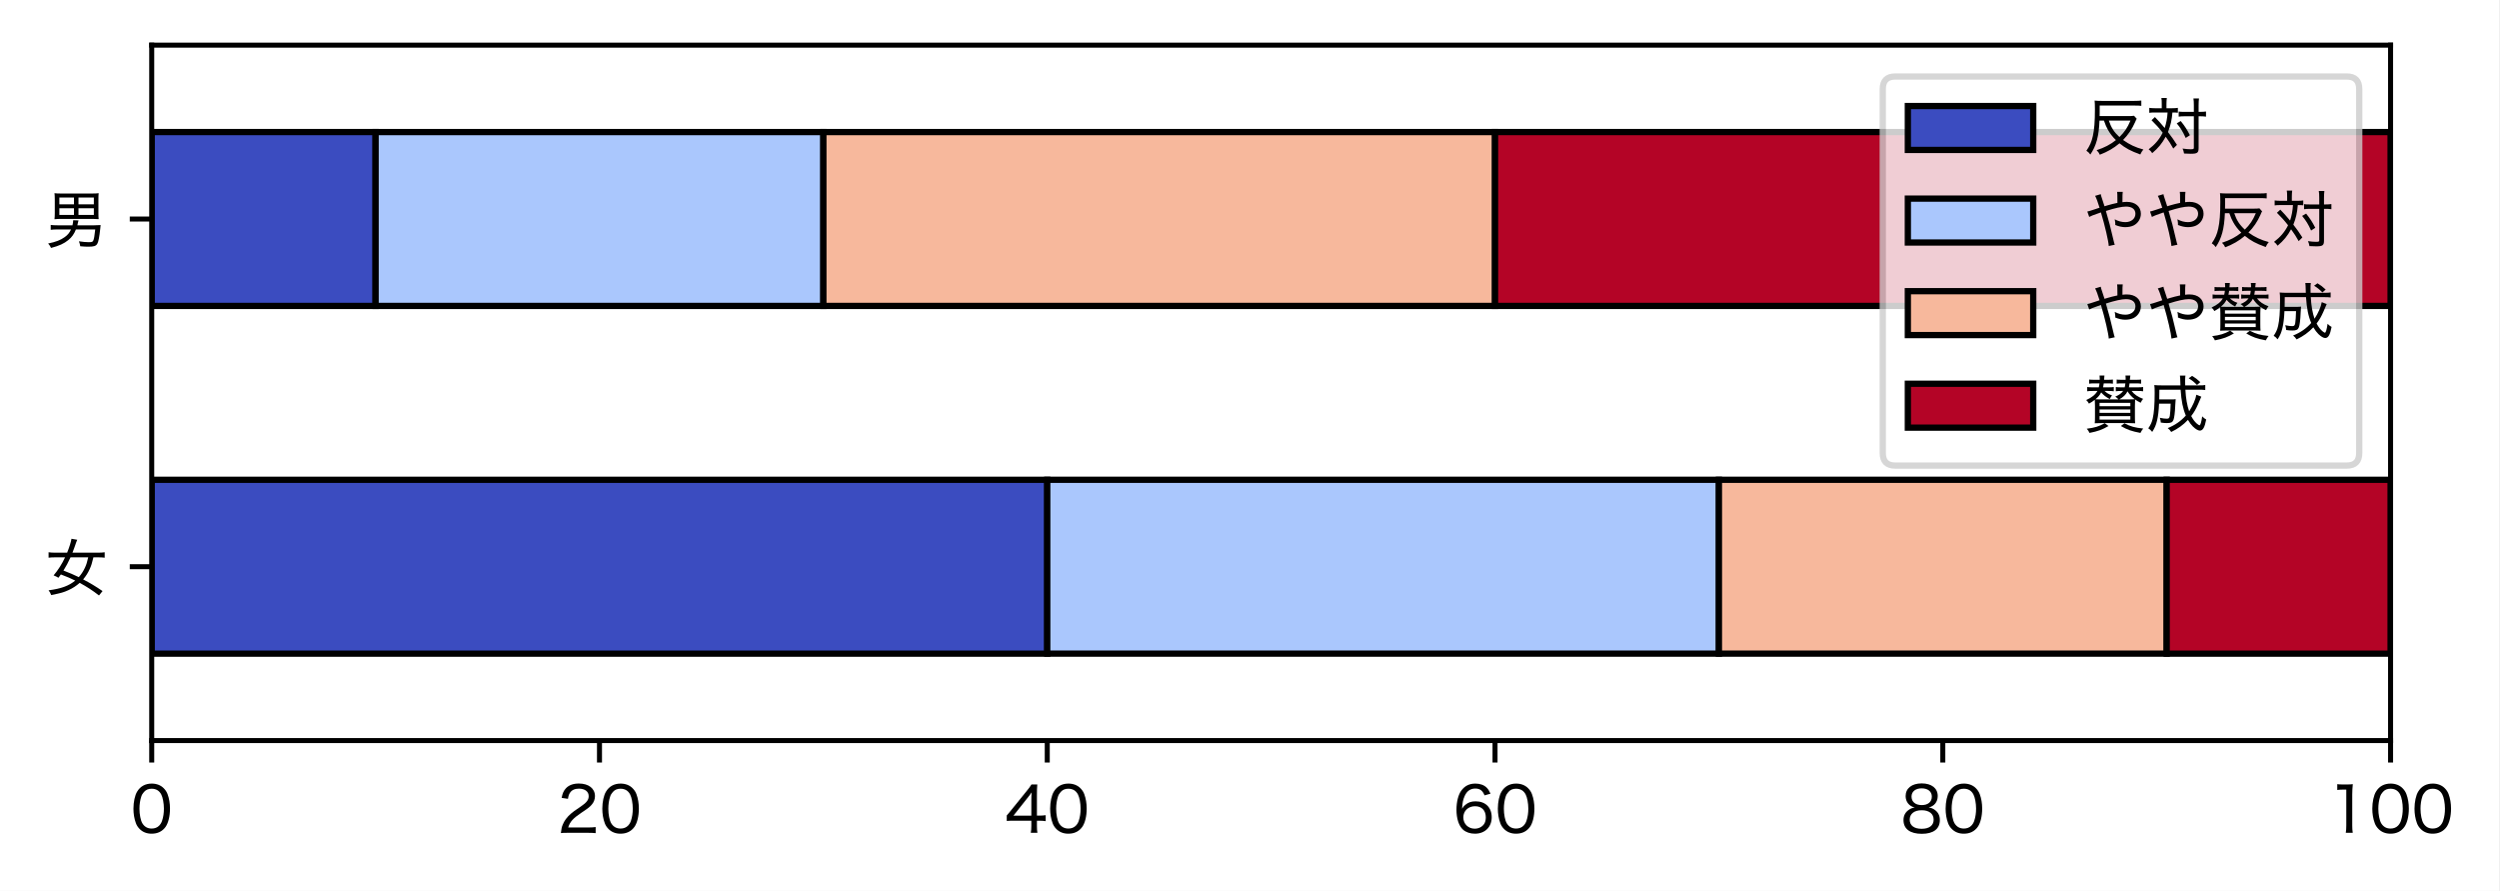
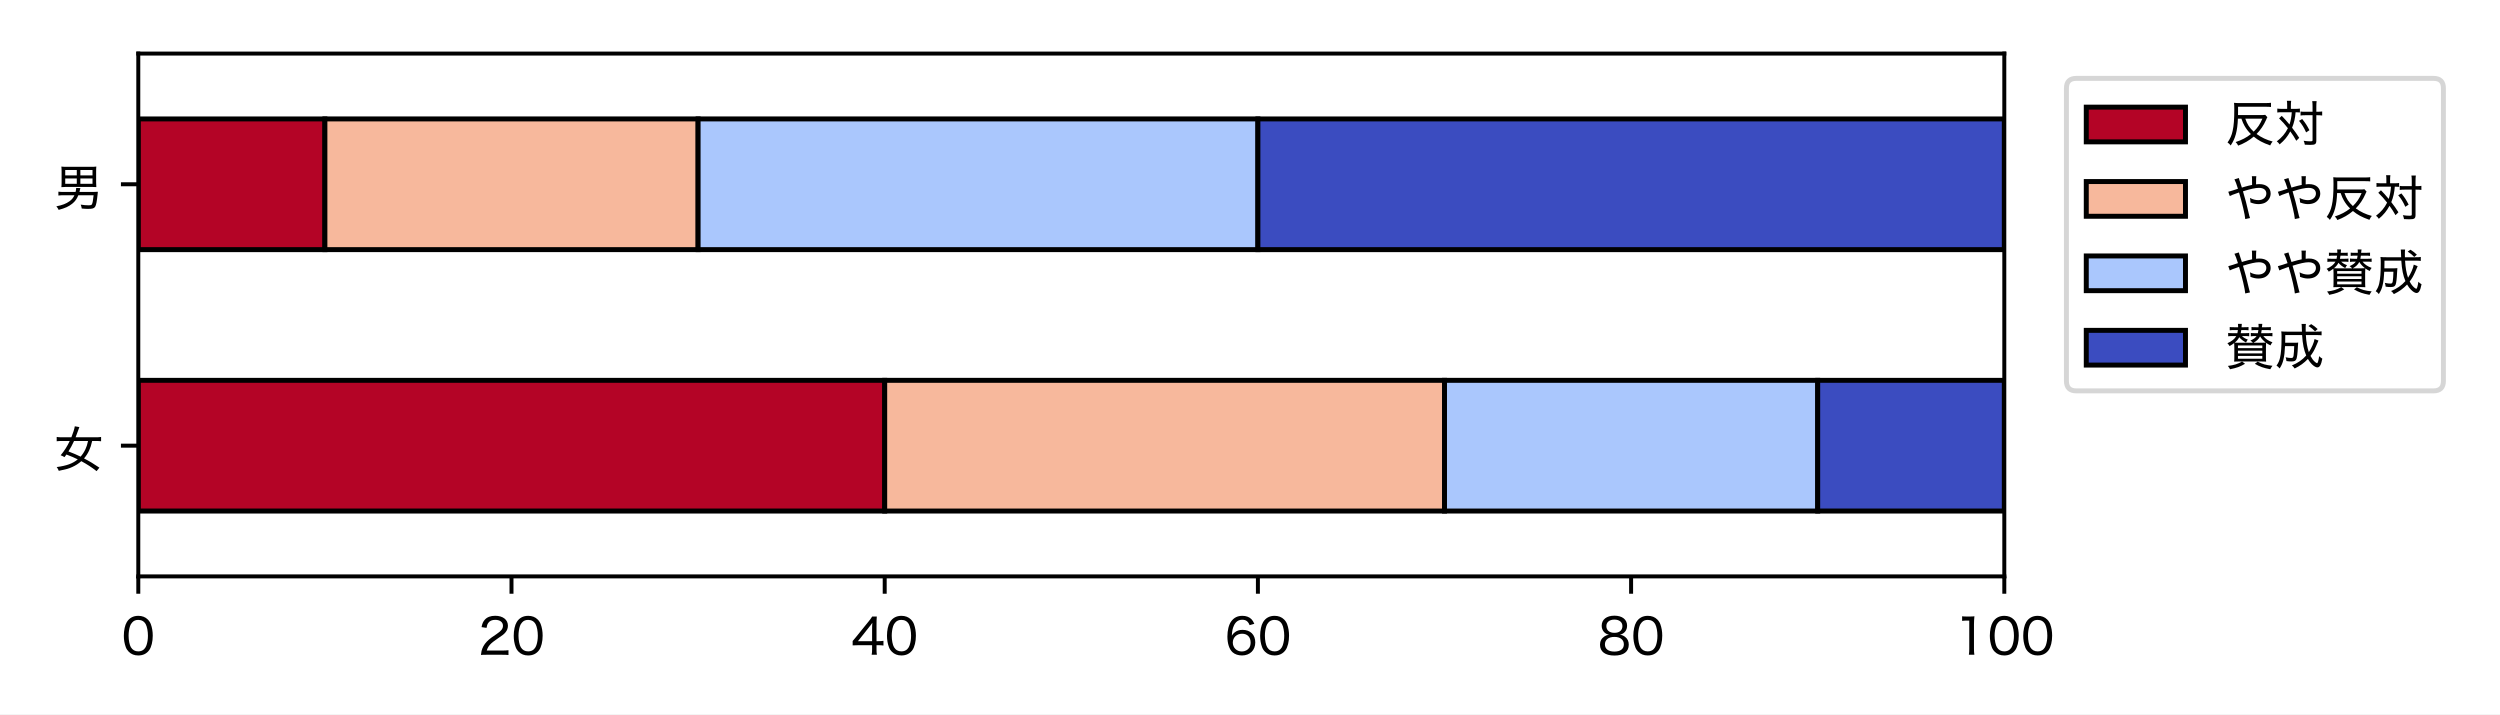
- <svg xmlns="http://www.w3.org/2000/svg" xmlns:xlink="http://www.w3.org/1999/xlink" width="398.615pt" height="142.039pt" viewBox="0 0 398.615 142.039" version="1.1">
+ <svg xmlns="http://www.w3.org/2000/svg" xmlns:xlink="http://www.w3.org/1999/xlink" width="504pt" height="144pt" viewBox="0 0 504 144" version="1.1">
  <defs>
    <style type="text/css">*{stroke-linejoin: round; stroke-linecap: butt}</style>
  </defs>
  <g id="figure_1">
    <g id="patch_1">
-       <path d="M 0 142.039  L 398.615 142.039  L 398.615 0  L 0 0  z " style="fill: #ffffff" />
+       <path d="M 0 144  L 504 144  L 504 0  L 0 0  z " style="fill: #ffffff" />
    </g>
    <g id="axes_1">
      <g id="patch_2">
-         <path d="M 24.2 118.08  L 381.32 118.08  L 381.32 7.2  L 24.2 7.2  z " style="fill: #ffffff" />
+         <path d="M 27.88 116.2  L 404.068 116.2  L 404.068 10.8  L 27.88 10.8  z " style="fill: #ffffff" />
      </g>
      <g id="patch_3">
-         <path d="M 24.2 104.22  L 167.048 104.22  L 167.048 76.5  L 24.2 76.5  z " clip-path="url(#pc9b917e802)" style="fill: #3b4cc0; stroke: #000000; stroke-linejoin: miter" />
+         <path d="M 27.88 103.025  L 178.355 103.025  L 178.355 76.675  L 27.88 76.675  z " clip-path="url(#p38b83277fd)" style="fill: #b40426; stroke: #000000; stroke-linejoin: miter" />
      </g>
      <g id="patch_4">
-         <path d="M 24.2 48.78  L 59.912 48.78  L 59.912 21.06  L 24.2 21.06  z " clip-path="url(#pc9b917e802)" style="fill: #3b4cc0; stroke: #000000; stroke-linejoin: miter" />
+         <path d="M 27.88 50.325  L 65.499 50.325  L 65.499 23.975  L 27.88 23.975  z " clip-path="url(#p38b83277fd)" style="fill: #b40426; stroke: #000000; stroke-linejoin: miter" />
      </g>
      <g id="patch_5">
-         <path d="M 167.048 104.22  L 274.184 104.22  L 274.184 76.5  L 167.048 76.5  z " clip-path="url(#pc9b917e802)" style="fill: #aac7fd; stroke: #000000; stroke-linejoin: miter" />
+         <path d="M 178.355 103.025  L 291.212 103.025  L 291.212 76.675  L 178.355 76.675  z " clip-path="url(#p38b83277fd)" style="fill: #f7b89c; stroke: #000000; stroke-linejoin: miter" />
      </g>
      <g id="patch_6">
-         <path d="M 59.912 48.78  L 131.336 48.78  L 131.336 21.06  L 59.912 21.06  z " clip-path="url(#pc9b917e802)" style="fill: #aac7fd; stroke: #000000; stroke-linejoin: miter" />
+         <path d="M 65.499 50.325  L 140.736 50.325  L 140.736 23.975  L 65.499 23.975  z " clip-path="url(#p38b83277fd)" style="fill: #f7b89c; stroke: #000000; stroke-linejoin: miter" />
      </g>
      <g id="patch_7">
-         <path d="M 274.184 104.22  L 345.608 104.22  L 345.608 76.5  L 274.184 76.5  z " clip-path="url(#pc9b917e802)" style="fill: #f7b89c; stroke: #000000; stroke-linejoin: miter" />
+         <path d="M 291.212 103.025  L 366.449 103.025  L 366.449 76.675  L 291.212 76.675  z " clip-path="url(#p38b83277fd)" style="fill: #aac7fd; stroke: #000000; stroke-linejoin: miter" />
      </g>
      <g id="patch_8">
-         <path d="M 131.336 48.78  L 238.472 48.78  L 238.472 21.06  L 131.336 21.06  z " clip-path="url(#pc9b917e802)" style="fill: #f7b89c; stroke: #000000; stroke-linejoin: miter" />
+         <path d="M 140.736 50.325  L 253.593 50.325  L 253.593 23.975  L 140.736 23.975  z " clip-path="url(#p38b83277fd)" style="fill: #aac7fd; stroke: #000000; stroke-linejoin: miter" />
      </g>
      <g id="patch_9">
-         <path d="M 345.608 104.22  L 381.32 104.22  L 381.32 76.5  L 345.608 76.5  z " clip-path="url(#pc9b917e802)" style="fill: #b40426; stroke: #000000; stroke-linejoin: miter" />
+         <path d="M 366.449 103.025  L 404.068 103.025  L 404.068 76.675  L 366.449 76.675  z " clip-path="url(#p38b83277fd)" style="fill: #3b4cc0; stroke: #000000; stroke-linejoin: miter" />
      </g>
      <g id="patch_10">
-         <path d="M 238.472 48.78  L 381.32 48.78  L 381.32 21.06  L 238.472 21.06  z " clip-path="url(#pc9b917e802)" style="fill: #b40426; stroke: #000000; stroke-linejoin: miter" />
+         <path d="M 253.593 50.325  L 404.068 50.325  L 404.068 23.975  L 253.593 23.975  z " clip-path="url(#p38b83277fd)" style="fill: #3b4cc0; stroke: #000000; stroke-linejoin: miter" />
      </g>
      <g id="matplotlib.axis_1">
        <g id="xtick_1">
          <g id="line2d_1">
            <defs>
-               <path id="m0cdb488488" d="M 0 0  L 0 3.5  " style="stroke: #000000; stroke-width: 0.8" />
-             </defs>
-             <g>
-               <use xlink:href="#m0cdb488488" x="24.2" y="118.08" style="stroke: #000000; stroke-width: 0.8" />
+               <path id="m8920cd30c0" d="M 0 0  L 0 3.5  " style="stroke: #000000; stroke-width: 0.8" />
+             </defs>
+             <g>
+               <use xlink:href="#m8920cd30c0" x="27.88" y="116.2" style="stroke: #000000; stroke-width: 0.8" />
            </g>
          </g>
          <g id="text_1">
-             <g transform="translate(20.83516 132.7894) scale(0.1 -0.1)">
-               <defs>
-                 <path id="HiraginoSans-W4-30" d="M 2144 -90  C 2758 -90 3232 141 3565 602  C 3846 998 4019 1696 4019 2464  C 4019 3002 3936 3501 3770 3949  C 3693 4160 3558 4371 3379 4550  C 3078 4858 2650 5024 2157 5024  C 1498 5024 986 4742 666 4205  C 435 3834 288 3142 288 2458  C 288 1939 371 1434 538 986  C 614 768 749 563 928 384  C 1242 70 1651 -90 2144 -90  z M 2144 4499  C 2592 4499 2918 4307 3123 3923  C 3283 3629 3398 3014 3398 2470  C 3398 2022 3341 1619 3213 1235  C 3155 1043 3046 870 2912 730  C 2726 538 2458 435 2150 435  C 1734 435 1414 614 1197 973  C 1024 1261 902 1875 902 2451  C 902 2906 966 3328 1088 3699  C 1139 3866 1235 4026 1370 4173  C 1568 4397 1818 4499 2144 4499  z " transform="scale(0.015625)" />
-               </defs>
-               <use xlink:href="#HiraginoSans-W4-30" />
+             <g transform="translate(24.51516 132) scale(0.1 -0.1)">
+               <defs>
+                 <path id="HiraginoSans-W4-11" d="M 2144 -90  C 2758 -90 3232 141 3565 602  C 3846 998 4019 1696 4019 2464  C 4019 3002 3936 3501 3770 3949  C 3693 4160 3558 4371 3379 4550  C 3078 4858 2650 5024 2157 5024  C 1498 5024 986 4742 666 4205  C 435 3834 288 3142 288 2458  C 288 1939 371 1434 538 986  C 614 768 749 563 928 384  C 1242 70 1651 -90 2144 -90  z M 2144 4499  C 2592 4499 2918 4307 3123 3923  C 3283 3629 3398 3014 3398 2470  C 3398 2022 3341 1619 3213 1235  C 3155 1043 3046 870 2912 730  C 2726 538 2458 435 2150 435  C 1734 435 1414 614 1197 973  C 1024 1261 902 1875 902 2451  C 902 2906 966 3328 1088 3699  C 1139 3866 1235 4026 1370 4173  C 1568 4397 1818 4499 2144 4499  z " transform="scale(0.015625)" />
+               </defs>
+               <use xlink:href="#HiraginoSans-W4-11" />
            </g>
          </g>
        </g>
        <g id="xtick_2">
          <g id="line2d_2">
            <g>
-               <use xlink:href="#m0cdb488488" x="95.624" y="118.08" style="stroke: #000000; stroke-width: 0.8" />
+               <use xlink:href="#m8920cd30c0" x="103.118" y="116.2" style="stroke: #000000; stroke-width: 0.8" />
            </g>
          </g>
          <g id="text_2">
-             <g transform="translate(88.89431 132.7894) scale(0.1 -0.1)">
-               <defs>
-                 <path id="HiraginoSans-W4-32" d="M 3078 0  C 3424 0 3642 -6 3917 -32  L 3917 589  C 3693 557 3430 544 3091 544  L 1114 544  C 1280 1114 1606 1478 2451 2042  C 3181 2528 3341 2656 3546 2912  C 3738 3142 3846 3443 3846 3744  C 3846 4525 3200 5030 2202 5030  C 1613 5030 1158 4858 858 4518  C 640 4269 531 4026 442 3565  L 1088 3469  C 1139 3782 1190 3936 1306 4102  C 1491 4371 1792 4506 2208 4506  C 2816 4506 3206 4211 3206 3744  C 3206 3360 2995 3085 2387 2675  C 1754 2246 1600 2138 1389 1952  C 979 1594 710 1229 544 806  C 448 563 429 461 365 -26  C 576 -6 678 0 1107 0  L 3078 0  z " transform="scale(0.015625)" />
-               </defs>
-               <use xlink:href="#HiraginoSans-W4-32" />
-               <use xlink:href="#HiraginoSans-W4-30" x="67.3" />
+             <g transform="translate(96.38791 132) scale(0.1 -0.1)">
+               <defs>
+                 <path id="HiraginoSans-W4-13" d="M 3078 0  C 3424 0 3642 -6 3917 -32  L 3917 589  C 3693 557 3430 544 3091 544  L 1114 544  C 1280 1114 1606 1478 2451 2042  C 3181 2528 3341 2656 3546 2912  C 3738 3142 3846 3443 3846 3744  C 3846 4525 3200 5030 2202 5030  C 1613 5030 1158 4858 858 4518  C 640 4269 531 4026 442 3565  L 1088 3469  C 1139 3782 1190 3936 1306 4102  C 1491 4371 1792 4506 2208 4506  C 2816 4506 3206 4211 3206 3744  C 3206 3360 2995 3085 2387 2675  C 1754 2246 1600 2138 1389 1952  C 979 1594 710 1229 544 806  C 448 563 429 461 365 -26  C 576 -6 678 0 1107 0  L 3078 0  z " transform="scale(0.015625)" />
+               </defs>
+               <use xlink:href="#HiraginoSans-W4-13" />
+               <use xlink:href="#HiraginoSans-W4-11" transform="translate(67.29688 0)" />
            </g>
          </g>
        </g>
        <g id="xtick_3">
          <g id="line2d_3">
            <g>
-               <use xlink:href="#m0cdb488488" x="167.048" y="118.08" style="stroke: #000000; stroke-width: 0.8" />
+               <use xlink:href="#m8920cd30c0" x="178.355" y="116.2" style="stroke: #000000; stroke-width: 0.8" />
            </g>
          </g>
          <g id="text_3">
-             <g transform="translate(160.3082 132.7894) scale(0.1 -0.1)">
-               <defs>
-                 <path id="HiraginoSans-W4-34" d="M 179 1210  C 403 1229 589 1235 954 1235  L 2688 1235  L 2688 710  C 2688 410 2675 218 2630 0  L 3309 0  C 3270 230 3258 390 3258 704  L 3258 1235  L 3494 1235  C 3763 1235 3910 1222 4154 1190  L 4154 1798  C 3917 1766 3750 1754 3494 1754  L 3258 1754  L 3258 3853  C 3258 4358 3264 4544 3296 4934  L 2701 4934  C 2560 4704 2445 4550 2214 4269  L 621 2298  C 467 2099 326 1939 179 1773  L 179 1210  z M 2688 1747  L 858 1747  L 2259 3514  C 2464 3763 2592 3936 2720 4128  C 2694 3814 2688 3622 2688 3283  L 2688 1747  z " transform="scale(0.015625)" />
-               </defs>
-               <use xlink:href="#HiraginoSans-W4-34" />
-               <use xlink:href="#HiraginoSans-W4-30" x="67.5" />
+             <g transform="translate(171.6154 132) scale(0.1 -0.1)">
+               <defs>
+                 <path id="HiraginoSans-W4-15" d="M 179 1210  C 403 1229 589 1235 954 1235  L 2688 1235  L 2688 710  C 2688 410 2675 218 2630 0  L 3309 0  C 3270 230 3258 390 3258 704  L 3258 1235  L 3494 1235  C 3763 1235 3910 1222 4154 1190  L 4154 1798  C 3917 1766 3750 1754 3494 1754  L 3258 1754  L 3258 3853  C 3258 4358 3264 4544 3296 4934  L 2701 4934  C 2560 4704 2445 4550 2214 4269  L 621 2298  C 467 2099 326 1939 179 1773  L 179 1210  z M 2688 1747  L 858 1747  L 2259 3514  C 2464 3763 2592 3936 2720 4128  C 2694 3814 2688 3622 2688 3283  L 2688 1747  z " transform="scale(0.015625)" />
+               </defs>
+               <use xlink:href="#HiraginoSans-W4-15" />
+               <use xlink:href="#HiraginoSans-W4-11" transform="translate(67.5 0)" />
            </g>
          </g>
        </g>
        <g id="xtick_4">
          <g id="line2d_4">
            <g>
-               <use xlink:href="#m0cdb488488" x="238.472" y="118.08" style="stroke: #000000; stroke-width: 0.8" />
+               <use xlink:href="#m8920cd30c0" x="253.593" y="116.2" style="stroke: #000000; stroke-width: 0.8" />
            </g>
          </g>
          <g id="text_4">
-             <g transform="translate(231.7423 132.7894) scale(0.1 -0.1)">
-               <defs>
-                 <path id="HiraginoSans-W4-36" d="M 3846 3994  C 3706 4301 3616 4442 3462 4602  C 3187 4877 2784 5024 2304 5024  C 1683 5024 1222 4794 864 4307  C 557 3891 371 3162 371 2355  C 371 1446 614 704 1043 320  C 1331 58 1773 -90 2253 -90  C 3277 -90 3968 589 3968 1587  C 3968 2586 3334 3213 2323 3213  C 1894 3213 1568 3104 1274 2854  C 1133 2739 1062 2656 941 2458  C 979 3085 1043 3392 1210 3763  C 1434 4262 1798 4518 2285 4518  C 2765 4518 3040 4314 3238 3821  L 3846 3994  z M 2266 2714  C 2950 2714 3366 2285 3366 1574  C 3366 1325 3309 1088 3206 922  C 3008 614 2643 422 2234 422  C 1568 422 1069 915 1069 1574  C 1069 2234 1574 2714 2266 2714  z " transform="scale(0.015625)" />
-               </defs>
-               <use xlink:href="#HiraginoSans-W4-36" />
-               <use xlink:href="#HiraginoSans-W4-30" x="67.3" />
+             <g transform="translate(246.8631 132) scale(0.1 -0.1)">
+               <defs>
+                 <path id="HiraginoSans-W4-17" d="M 3846 3994  C 3706 4301 3616 4442 3462 4602  C 3187 4877 2784 5024 2304 5024  C 1683 5024 1222 4794 864 4307  C 557 3891 371 3162 371 2355  C 371 1446 614 704 1043 320  C 1331 58 1773 -90 2253 -90  C 3277 -90 3968 589 3968 1587  C 3968 2586 3334 3213 2323 3213  C 1894 3213 1568 3104 1274 2854  C 1133 2739 1062 2656 941 2458  C 979 3085 1043 3392 1210 3763  C 1434 4262 1798 4518 2285 4518  C 2765 4518 3040 4314 3238 3821  L 3846 3994  z M 2266 2714  C 2950 2714 3366 2285 3366 1574  C 3366 1325 3309 1088 3206 922  C 3008 614 2643 422 2234 422  C 1568 422 1069 915 1069 1574  C 1069 2234 1574 2714 2266 2714  z " transform="scale(0.015625)" />
+               </defs>
+               <use xlink:href="#HiraginoSans-W4-17" />
+               <use xlink:href="#HiraginoSans-W4-11" transform="translate(67.29688 0)" />
            </g>
          </g>
        </g>
        <g id="xtick_5">
          <g id="line2d_5">
            <g>
-               <use xlink:href="#m0cdb488488" x="309.896" y="118.08" style="stroke: #000000; stroke-width: 0.8" />
+               <use xlink:href="#m8920cd30c0" x="328.83" y="116.2" style="stroke: #000000; stroke-width: 0.8" />
            </g>
          </g>
          <g id="text_5">
-             <g transform="translate(303.1663 132.7894) scale(0.1 -0.1)">
-               <defs>
-                 <path id="HiraginoSans-W4-38" d="M 1446 2586  C 1203 2547 1056 2490 851 2355  C 480 2106 294 1754 294 1299  C 294 397 966 -102 2163 -102  C 3347 -102 4006 397 4006 1299  C 4006 1728 3853 2061 3539 2304  C 3322 2470 3136 2547 2867 2586  C 3437 2714 3789 3162 3789 3757  C 3789 4550 3162 5043 2150 5043  C 1146 5043 512 4544 512 3750  C 512 3162 877 2701 1446 2586  z M 2150 4538  C 2784 4538 3187 4211 3187 3699  C 3187 3155 2797 2829 2157 2829  C 1510 2829 1114 3162 1114 3699  C 1114 4211 1523 4538 2150 4538  z M 2157 2304  C 2912 2304 3373 1939 3373 1344  C 3373 749 2925 410 2144 410  C 1376 410 928 749 928 1338  C 928 1939 1389 2304 2157 2304  z " transform="scale(0.015625)" />
-               </defs>
-               <use xlink:href="#HiraginoSans-W4-38" />
-               <use xlink:href="#HiraginoSans-W4-30" x="67.3" />
+             <g transform="translate(322.1007 132) scale(0.1 -0.1)">
+               <defs>
+                 <path id="HiraginoSans-W4-19" d="M 1446 2586  C 1203 2547 1056 2490 851 2355  C 480 2106 294 1754 294 1299  C 294 397 966 -102 2163 -102  C 3347 -102 4006 397 4006 1299  C 4006 1728 3853 2061 3539 2304  C 3322 2470 3136 2547 2867 2586  C 3437 2714 3789 3162 3789 3757  C 3789 4550 3162 5043 2150 5043  C 1146 5043 512 4544 512 3750  C 512 3162 877 2701 1446 2586  z M 2150 4538  C 2784 4538 3187 4211 3187 3699  C 3187 3155 2797 2829 2157 2829  C 1510 2829 1114 3162 1114 3699  C 1114 4211 1523 4538 2150 4538  z M 2157 2304  C 2912 2304 3373 1939 3373 1344  C 3373 749 2925 410 2144 410  C 1376 410 928 749 928 1338  C 928 1939 1389 2304 2157 2304  z " transform="scale(0.015625)" />
+               </defs>
+               <use xlink:href="#HiraginoSans-W4-19" />
+               <use xlink:href="#HiraginoSans-W4-11" transform="translate(67.29688 0)" />
            </g>
          </g>
        </g>
        <g id="xtick_6">
          <g id="line2d_6">
            <g>
-               <use xlink:href="#m0cdb488488" x="381.32" y="118.08" style="stroke: #000000; stroke-width: 0.8" />
+               <use xlink:href="#m8920cd30c0" x="404.068" y="116.2" style="stroke: #000000; stroke-width: 0.8" />
            </g>
          </g>
          <g id="text_6">
-             <g transform="translate(371.2255 132.7894) scale(0.1 -0.1)">
-               <defs>
-                 <path id="HiraginoSans-W4-31" d="M 1018 4371  C 1222 4397 1389 4410 1606 4410  L 1939 4410  L 1939 755  C 1939 454 1926 237 1888 0  L 2598 0  C 2560 250 2547 448 2547 755  L 2547 3904  C 2547 4256 2566 4582 2605 4966  C 2387 4941 2278 4934 2035 4934  L 1581 4934  C 1325 4934 1197 4941 1018 4966  L 1018 4371  z " transform="scale(0.015625)" />
-               </defs>
-               <use xlink:href="#HiraginoSans-W4-31" />
-               <use xlink:href="#HiraginoSans-W4-30" x="67.3" />
-               <use xlink:href="#HiraginoSans-W4-30" x="134.6" />
+             <g transform="translate(393.9735 132) scale(0.1 -0.1)">
+               <defs>
+                 <path id="HiraginoSans-W4-12" d="M 1018 4371  C 1222 4397 1389 4410 1606 4410  L 1939 4410  L 1939 755  C 1939 454 1926 237 1888 0  L 2598 0  C 2560 250 2547 448 2547 755  L 2547 3904  C 2547 4256 2566 4582 2605 4966  C 2387 4941 2278 4934 2035 4934  L 1581 4934  C 1325 4934 1197 4941 1018 4966  L 1018 4371  z " transform="scale(0.015625)" />
+               </defs>
+               <use xlink:href="#HiraginoSans-W4-12" />
+               <use xlink:href="#HiraginoSans-W4-11" transform="translate(67.29688 0)" />
+               <use xlink:href="#HiraginoSans-W4-11" transform="translate(134.5938 0)" />
            </g>
          </g>
        </g>
      </g>
      <g id="matplotlib.axis_2">
        <g id="ytick_1">
          <g id="line2d_7">
            <defs>
-               <path id="me631429258" d="M 0 0  L -3.5 0  " style="stroke: #000000; stroke-width: 0.8" />
-             </defs>
-             <g>
-               <use xlink:href="#me631429258" x="24.2" y="90.36" style="stroke: #000000; stroke-width: 0.8" />
+               <path id="m46f58d4884" d="M 0 0  L -3.5 0  " style="stroke: #000000; stroke-width: 0.8" />
+             </defs>
+             <g>
+               <use xlink:href="#m46f58d4884" x="27.88" y="89.85" style="stroke: #000000; stroke-width: 0.8" />
            </g>
          </g>
          <g id="text_7">
-             <g transform="translate(7.2 94.21469) scale(0.1 -0.1)">
-               <defs>
-                 <path id="HiraginoSans-W4-5973" d="M 5862 -19  C 5171 454 4589 806 3878 1171  C 4160 1504 4371 1830 4544 2214  C 4710 2573 4787 2829 4928 3424  L 5402 3424  C 5677 3424 5888 3411 6080 3386  L 6080 3942  C 5875 3910 5670 3898 5389 3898  L 2790 3898  C 2848 4038 2944 4282 2989 4429  C 3187 5005 3187 5005 3277 5216  L 2688 5318  C 2630 4960 2490 4512 2246 3898  L 1043 3898  C 774 3898 538 3910 352 3942  L 352 3386  C 538 3411 755 3424 1043 3424  L 2035 3424  C 1722 2746 1318 2118 864 1581  C 1088 1491 1216 1427 1357 1338  C 1478 1498 1504 1536 1606 1677  C 2342 1395 2534 1312 3072 1050  C 2400 506 1651 230 352 58  C 493 -134 525 -192 621 -429  C 1670 -211 1869 -154 2355 64  C 2810 269 3168 499 3526 819  C 4250 429 4870 26 5498 -467  L 5862 -19  z M 4397 3424  C 4288 2931 4211 2682 4058 2355  C 3891 1997 3686 1683 3437 1402  C 2912 1658 2547 1811 1869 2074  C 2138 2502 2355 2906 2592 3424  L 4397 3424  z " transform="scale(0.015625)" />
-               </defs>
-               <use xlink:href="#HiraginoSans-W4-5973" />
+             <g transform="translate(10.88 94.25) scale(0.1 -0.1)">
+               <defs>
+                 <path id="HiraginoSans-W4-981" d="M 5862 -19  C 5171 454 4589 806 3878 1171  C 4160 1504 4371 1830 4544 2214  C 4710 2573 4787 2829 4928 3424  L 5402 3424  C 5677 3424 5888 3411 6080 3386  L 6080 3942  C 5875 3910 5670 3898 5389 3898  L 2790 3898  C 2848 4038 2944 4282 2989 4429  C 3187 5005 3187 5005 3277 5216  L 2688 5318  C 2630 4960 2490 4512 2246 3898  L 1043 3898  C 774 3898 538 3910 352 3942  L 352 3386  C 538 3411 755 3424 1043 3424  L 2035 3424  C 1722 2746 1318 2118 864 1581  C 1088 1491 1216 1427 1357 1338  C 1478 1498 1504 1536 1606 1677  C 2342 1395 2534 1312 3072 1050  C 2400 506 1651 230 352 58  C 493 -134 525 -192 621 -429  C 1670 -211 1869 -154 2355 64  C 2810 269 3168 499 3526 819  C 4250 429 4870 26 5498 -467  L 5862 -19  z M 4397 3424  C 4288 2931 4211 2682 4058 2355  C 3891 1997 3686 1683 3437 1402  C 2912 1658 2547 1811 1869 2074  C 2138 2502 2355 2906 2592 3424  L 4397 3424  z " transform="scale(0.015625)" />
+               </defs>
+               <use xlink:href="#HiraginoSans-W4-981" />
            </g>
          </g>
        </g>
        <g id="ytick_2">
          <g id="line2d_8">
            <g>
-               <use xlink:href="#me631429258" x="24.2" y="34.92" style="stroke: #000000; stroke-width: 0.8" />
+               <use xlink:href="#m46f58d4884" x="27.88" y="37.15" style="stroke: #000000; stroke-width: 0.8" />
            </g>
          </g>
          <g id="text_8">
-             <g transform="translate(7.2 38.77469) scale(0.1 -0.1)">
-               <defs>
-                 <path id="HiraginoSans-W4-7537" d="M 5114 1402  C 5043 736 4986 410 4909 256  C 4851 134 4762 102 4454 102  C 4154 102 3872 128 3450 192  C 3526 -6 3558 -134 3584 -314  C 3994 -352 4173 -358 4410 -358  C 4966 -358 5171 -294 5312 -83  C 5440 115 5536 608 5632 1530  C 5651 1741 5651 1741 5664 1850  C 5414 1830 5242 1824 5005 1824  L 3290 1824  C 3309 1914 3322 1952 3334 2029  C 3373 2202 3379 2227 3405 2323  L 2861 2342  C 2861 2317 2861 2298 2861 2285  C 2861 2163 2835 2010 2790 1824  L 1286 1824  C 986 1824 755 1837 570 1862  L 570 1363  C 781 1389 973 1402 1286 1402  L 2643 1402  C 2490 1062 2298 832 1990 614  C 1555 307 1114 134 307 -32  C 467 -218 531 -320 602 -486  C 1434 -269 1920 -45 2362 314  C 2726 608 2963 941 3142 1402  L 5114 1402  z M 5440 4467  C 5440 4762 5446 4928 5466 5101  C 5280 5075 5114 5069 4845 5069  L 1574 5069  C 1312 5069 1139 5075 954 5101  C 973 4928 986 4762 986 4467  L 986 3053  C 986 2778 973 2624 954 2445  C 1133 2464 1357 2477 1594 2477  L 4864 2477  C 5088 2477 5286 2464 5466 2451  C 5446 2650 5440 2778 5440 3053  L 5440 4467  z M 2944 4659  L 2944 3962  L 1453 3962  L 1453 4659  L 2944 4659  z M 3405 3962  L 3405 4659  L 4973 4659  L 4973 3962  L 3405 3962  z M 2944 3565  L 2944 2880  L 1453 2880  L 1453 3565  L 2944 3565  z M 3405 2880  L 3405 3565  L 4973 3565  L 4973 2880  L 3405 2880  z " transform="scale(0.015625)" />
-               </defs>
-               <use xlink:href="#HiraginoSans-W4-7537" />
+             <g transform="translate(10.88 41.55) scale(0.1 -0.1)">
+               <defs>
+                 <path id="HiraginoSans-W4-b89" d="M 5114 1402  C 5043 736 4986 410 4909 256  C 4851 134 4762 102 4454 102  C 4154 102 3872 128 3450 192  C 3526 -6 3558 -134 3584 -314  C 3994 -352 4173 -358 4410 -358  C 4966 -358 5171 -294 5312 -83  C 5440 115 5536 608 5632 1530  C 5651 1741 5651 1741 5664 1850  C 5414 1830 5242 1824 5005 1824  L 3290 1824  C 3309 1914 3322 1952 3334 2029  C 3373 2202 3379 2227 3405 2323  L 2861 2342  C 2861 2317 2861 2298 2861 2285  C 2861 2163 2835 2010 2790 1824  L 1286 1824  C 986 1824 755 1837 570 1862  L 570 1363  C 781 1389 973 1402 1286 1402  L 2643 1402  C 2490 1062 2298 832 1990 614  C 1555 307 1114 134 307 -32  C 467 -218 531 -320 602 -486  C 1434 -269 1920 -45 2362 314  C 2726 608 2963 941 3142 1402  L 5114 1402  z M 5440 4467  C 5440 4762 5446 4928 5466 5101  C 5280 5075 5114 5069 4845 5069  L 1574 5069  C 1312 5069 1139 5075 954 5101  C 973 4928 986 4762 986 4467  L 986 3053  C 986 2778 973 2624 954 2445  C 1133 2464 1357 2477 1594 2477  L 4864 2477  C 5088 2477 5286 2464 5466 2451  C 5446 2650 5440 2778 5440 3053  L 5440 4467  z M 2944 4659  L 2944 3962  L 1453 3962  L 1453 4659  L 2944 4659  z M 3405 3962  L 3405 4659  L 4973 4659  L 4973 3962  L 3405 3962  z M 2944 3565  L 2944 2880  L 1453 2880  L 1453 3565  L 2944 3565  z M 3405 2880  L 3405 3565  L 4973 3565  L 4973 2880  L 3405 2880  z " transform="scale(0.015625)" />
+               </defs>
+               <use xlink:href="#HiraginoSans-W4-b89" />
            </g>
          </g>
        </g>
      </g>
      <g id="patch_11">
-         <path d="M 24.2 118.08  L 24.2 7.2  " style="fill: none; stroke: #000000; stroke-width: 0.8; stroke-linejoin: miter; stroke-linecap: square" />
+         <path d="M 27.88 116.2  L 27.88 10.8  " style="fill: none; stroke: #000000; stroke-width: 0.8; stroke-linejoin: miter; stroke-linecap: square" />
      </g>
      <g id="patch_12">
-         <path d="M 381.32 118.08  L 381.32 7.2  " style="fill: none; stroke: #000000; stroke-width: 0.8; stroke-linejoin: miter; stroke-linecap: square" />
+         <path d="M 404.068 116.2  L 404.068 10.8  " style="fill: none; stroke: #000000; stroke-width: 0.8; stroke-linejoin: miter; stroke-linecap: square" />
      </g>
      <g id="patch_13">
-         <path d="M 24.2 118.08  L 381.32 118.08  " style="fill: none; stroke: #000000; stroke-width: 0.8; stroke-linejoin: miter; stroke-linecap: square" />
+         <path d="M 27.88 116.2  L 404.068 116.2  " style="fill: none; stroke: #000000; stroke-width: 0.8; stroke-linejoin: miter; stroke-linecap: square" />
      </g>
      <g id="patch_14">
-         <path d="M 24.2 7.2  L 381.32 7.2  " style="fill: none; stroke: #000000; stroke-width: 0.8; stroke-linejoin: miter; stroke-linecap: square" />
+         <path d="M 27.88 10.8  L 404.068 10.8  " style="fill: none; stroke: #000000; stroke-width: 0.8; stroke-linejoin: miter; stroke-linecap: square" />
      </g>
      <g id="legend_1">
        <g id="patch_15">
-           <path d="M 302.32 74.237  L 374.32 74.237  Q 376.32 74.237 376.32 72.237  L 376.32 14.2  Q 376.32 12.2 374.32 12.2  L 302.32 12.2  Q 300.32 12.2 300.32 14.2  L 300.32 72.237  Q 300.32 74.237 302.32 74.237  z " style="fill: #ffffff; opacity: 0.8; stroke: #cccccc; stroke-linejoin: miter" />
+           <path d="M 418.592 78.8  L 490.592 78.8  Q 492.592 78.8 492.592 76.8  L 492.592 17.8  Q 492.592 15.8 490.592 15.8  L 418.592 15.8  Q 416.592 15.8 416.592 17.8  L 416.592 76.8  Q 416.592 78.8 418.592 78.8  z " style="fill: #ffffff; opacity: 0.8; stroke: #cccccc; stroke-linejoin: miter" />
        </g>
        <g id="patch_16">
-           <path d="M 304.32 23.909  L 324.32 23.909  L 324.32 16.909  L 304.32 16.909  z " style="fill: #3b4cc0; stroke: #000000; stroke-linejoin: miter" />
+           <path d="M 420.592 28.6  L 440.592 28.6  L 440.592 21.6  L 420.592 21.6  z " style="fill: #b40426; stroke: #000000; stroke-linejoin: miter" />
        </g>
        <g id="text_9">
-           <g transform="translate(332.32 23.90938) scale(0.1 -0.1)">
-             <defs>
-               <path id="HiraginoSans-W4-53cd" d="M 2099 2995  C 2266 2528 2342 2349 2496 2074  C 2714 1683 2989 1325 3322 1005  C 2752 550 2150 237 1350 -26  C 1517 -186 1587 -288 1677 -486  C 2458 -192 3091 173 3686 678  C 4307 173 4806 -96 5811 -461  C 5926 -218 5978 -134 6125 45  C 5338 250 4691 557 4051 1018  C 4570 1542 4973 2138 5280 2835  C 5382 3078 5382 3078 5446 3181  L 5171 3488  C 5024 3462 4858 3456 4557 3456  L 1658 3456  C 1664 3661 1664 3738 1664 3846  L 1664 4531  L 5178 4531  C 5549 4531 5715 4525 5914 4499  L 5914 5043  C 5741 5018 5549 5005 5178 5005  L 1888 5005  C 1568 5005 1382 5011 1146 5037  C 1165 4845 1178 4570 1178 4160  C 1178 2906 1114 2067 966 1421  C 838 826 659 429 307 -83  C 493 -205 563 -269 710 -467  C 1318 422 1581 1395 1645 2995  L 2099 2995  z M 4806 2995  C 4486 2246 4218 1850 3680 1318  C 3136 1818 2835 2285 2598 2995  L 4806 2995  z " transform="scale(0.015625)" />
-               <path id="HiraginoSans-W4-5bfe" d="M 1600 4256  L 928 4256  C 685 4256 518 4269 326 4294  L 326 3789  C 493 3814 646 3821 902 3821  L 2195 3821  C 2163 3251 2061 2720 1901 2240  C 1459 2765 1280 2970 902 3354  L 557 3034  C 1011 2586 1325 2240 1696 1760  C 1350 1069 915 563 262 64  C 435 -70 512 -147 627 -326  C 1267 218 1632 672 2003 1350  C 2317 922 2547 563 2778 141  L 3155 518  C 2842 1011 2592 1370 2234 1824  C 2490 2438 2637 3098 2688 3821  C 2944 3821 3098 3814 3245 3795  L 3245 4294  C 3059 4269 2899 4256 2650 4256  L 2080 4256  L 2080 4666  C 2080 4934 2093 5101 2118 5299  L 1562 5299  C 1594 5133 1600 5005 1600 4666  L 1600 4256  z M 4877 3437  L 4877 224  C 4877 96 4826 70 4544 70  C 4339 70 4013 96 3725 141  C 3802 -26 3840 -141 3878 -365  C 4134 -384 4320 -390 4550 -390  C 5229 -390 5363 -294 5363 198  L 5363 3437  L 5498 3437  C 5734 3437 5888 3430 6054 3405  C 6067 3405 6093 3405 6118 3398  L 6118 3923  C 5958 3898 5760 3885 5498 3885  L 5363 3885  L 5363 4544  C 5363 4851 5376 5056 5402 5254  L 4832 5254  C 4864 5082 4877 4883 4877 4544  L 4877 3885  L 3936 3885  C 3654 3885 3488 3891 3328 3917  L 3328 3398  C 3501 3424 3674 3437 3930 3437  L 4877 3437  z M 3130 2714  C 3526 2234 3757 1869 4045 1222  L 4474 1504  C 4173 2093 3968 2413 3539 2950  L 3130 2714  z " transform="scale(0.015625)" />
-             </defs>
-             <use xlink:href="#HiraginoSans-W4-53cd" />
-             <use xlink:href="#HiraginoSans-W4-5bfe" x="100" />
+           <g transform="translate(448.5918 28.6) scale(0.1 -0.1)">
+             <defs>
+               <path id="HiraginoSans-W4-d53" d="M 2099 2995  C 2266 2528 2342 2349 2496 2074  C 2714 1683 2989 1325 3322 1005  C 2752 550 2150 237 1350 -26  C 1517 -186 1587 -288 1677 -486  C 2458 -192 3091 173 3686 678  C 4307 173 4806 -96 5811 -461  C 5926 -218 5978 -134 6125 45  C 5338 250 4691 557 4051 1018  C 4570 1542 4973 2138 5280 2835  C 5382 3078 5382 3078 5446 3181  L 5171 3488  C 5024 3462 4858 3456 4557 3456  L 1658 3456  C 1664 3661 1664 3738 1664 3846  L 1664 4531  L 5178 4531  C 5549 4531 5715 4525 5914 4499  L 5914 5043  C 5741 5018 5549 5005 5178 5005  L 1888 5005  C 1568 5005 1382 5011 1146 5037  C 1165 4845 1178 4570 1178 4160  C 1178 2906 1114 2067 966 1421  C 838 826 659 429 307 -83  C 493 -205 563 -269 710 -467  C 1318 422 1581 1395 1645 2995  L 2099 2995  z M 4806 2995  C 4486 2246 4218 1850 3680 1318  C 3136 1818 2835 2285 2598 2995  L 4806 2995  z " transform="scale(0.015625)" />
+               <path id="HiraginoSans-W4-b30" d="M 1600 4256  L 928 4256  C 685 4256 518 4269 326 4294  L 326 3789  C 493 3814 646 3821 902 3821  L 2195 3821  C 2163 3251 2061 2720 1901 2240  C 1459 2765 1280 2970 902 3354  L 557 3034  C 1011 2586 1325 2240 1696 1760  C 1350 1069 915 563 262 64  C 435 -70 512 -147 627 -326  C 1267 218 1632 672 2003 1350  C 2317 922 2547 563 2778 141  L 3155 518  C 2842 1011 2592 1370 2234 1824  C 2490 2438 2637 3098 2688 3821  C 2944 3821 3098 3814 3245 3795  L 3245 4294  C 3059 4269 2899 4256 2650 4256  L 2080 4256  L 2080 4666  C 2080 4934 2093 5101 2118 5299  L 1562 5299  C 1594 5133 1600 5005 1600 4666  L 1600 4256  z M 4877 3437  L 4877 224  C 4877 96 4826 70 4544 70  C 4339 70 4013 96 3725 141  C 3802 -26 3840 -141 3878 -365  C 4134 -384 4320 -390 4550 -390  C 5229 -390 5363 -294 5363 198  L 5363 3437  L 5498 3437  C 5734 3437 5888 3430 6054 3405  C 6067 3405 6093 3405 6118 3398  L 6118 3923  C 5958 3898 5760 3885 5498 3885  L 5363 3885  L 5363 4544  C 5363 4851 5376 5056 5402 5254  L 4832 5254  C 4864 5082 4877 4883 4877 4544  L 4877 3885  L 3936 3885  C 3654 3885 3488 3891 3328 3917  L 3328 3398  C 3501 3424 3674 3437 3930 3437  L 4877 3437  z M 3130 2714  C 3526 2234 3757 1869 4045 1222  L 4474 1504  C 4173 2093 3968 2413 3539 2950  L 3130 2714  z " transform="scale(0.015625)" />
+             </defs>
+             <use xlink:href="#HiraginoSans-W4-d53" />
+             <use xlink:href="#HiraginoSans-W4-b30" transform="translate(100 0)" />
          </g>
        </g>
        <g id="patch_17">
-           <path d="M 304.32 38.669  L 324.32 38.669  L 324.32 31.669  L 304.32 31.669  z " style="fill: #aac7fd; stroke: #000000; stroke-linejoin: miter" />
+           <path d="M 420.592 43.6  L 440.592 43.6  L 440.592 36.6  L 420.592 36.6  z " style="fill: #f7b89c; stroke: #000000; stroke-linejoin: miter" />
        </g>
        <g id="text_10">
-           <g transform="translate(332.32 38.66875) scale(0.1 -0.1)">
-             <defs>
-               <path id="HiraginoSans-W4-3084" d="M 1197 4762  C 1318 4550 1472 4141 1651 3552  C 1504 3507 1267 3430 973 3328  C 640 3219 576 3200 403 3162  L 595 2611  C 762 2701 1056 2822 1414 2938  C 1728 3046 1728 3046 1792 3072  C 2202 1709 2560 154 2592 -358  L 3206 -224  C 3162 -109 3149 -77 3117 64  C 2714 1779 2630 2099 2298 3219  C 3245 3520 3910 3667 4352 3667  C 4960 3667 5312 3398 5312 2931  C 5312 2432 4883 2080 4282 2080  C 3917 2080 3552 2176 3200 2368  C 3245 2125 3258 2003 3258 1882  C 3258 1856 3258 1830 3251 1792  C 3603 1645 3955 1568 4262 1568  C 4595 1568 4877 1626 5114 1734  C 5574 1958 5869 2426 5869 2931  C 5869 3667 5306 4147 4442 4147  C 4294 4147 4166 4141 3987 4115  C 3987 4864 3994 4986 4019 5171  L 3443 5171  C 3469 5005 3469 5005 3475 4045  C 3091 3962 2784 3891 2451 3789  C 2214 3718 2214 3718 2157 3699  C 2054 4026 2016 4147 1888 4525  C 1818 4717 1805 4781 1773 4934  L 1197 4762  z " transform="scale(0.015625)" />
-             </defs>
-             <use xlink:href="#HiraginoSans-W4-3084" />
-             <use xlink:href="#HiraginoSans-W4-3084" x="100" />
-             <use xlink:href="#HiraginoSans-W4-53cd" x="200" />
-             <use xlink:href="#HiraginoSans-W4-5bfe" x="300" />
+           <g transform="translate(448.5918 43.6) scale(0.1 -0.1)">
+             <defs>
+               <path id="HiraginoSans-W4-38d" d="M 1197 4762  C 1318 4550 1472 4141 1651 3552  C 1504 3507 1267 3430 973 3328  C 640 3219 576 3200 403 3162  L 595 2611  C 762 2701 1056 2822 1414 2938  C 1728 3046 1728 3046 1792 3072  C 2202 1709 2560 154 2592 -358  L 3206 -224  C 3162 -109 3149 -77 3117 64  C 2714 1779 2630 2099 2298 3219  C 3245 3520 3910 3667 4352 3667  C 4960 3667 5312 3398 5312 2931  C 5312 2432 4883 2080 4282 2080  C 3917 2080 3552 2176 3200 2368  C 3245 2125 3258 2003 3258 1882  C 3258 1856 3258 1830 3251 1792  C 3603 1645 3955 1568 4262 1568  C 4595 1568 4877 1626 5114 1734  C 5574 1958 5869 2426 5869 2931  C 5869 3667 5306 4147 4442 4147  C 4294 4147 4166 4141 3987 4115  C 3987 4864 3994 4986 4019 5171  L 3443 5171  C 3469 5005 3469 5005 3475 4045  C 3091 3962 2784 3891 2451 3789  C 2214 3718 2214 3718 2157 3699  C 2054 4026 2016 4147 1888 4525  C 1818 4717 1805 4781 1773 4934  L 1197 4762  z " transform="scale(0.015625)" />
+             </defs>
+             <use xlink:href="#HiraginoSans-W4-38d" />
+             <use xlink:href="#HiraginoSans-W4-38d" transform="translate(100 0)" />
+             <use xlink:href="#HiraginoSans-W4-d53" transform="translate(200 0)" />
+             <use xlink:href="#HiraginoSans-W4-b30" transform="translate(300 0)" />
          </g>
        </g>
        <g id="patch_18">
-           <path d="M 304.32 53.428  L 324.32 53.428  L 324.32 46.428  L 304.32 46.428  z " style="fill: #f7b89c; stroke: #000000; stroke-linejoin: miter" />
+           <path d="M 420.592 58.6  L 440.592 58.6  L 440.592 51.6  L 420.592 51.6  z " style="fill: #aac7fd; stroke: #000000; stroke-linejoin: miter" />
        </g>
        <g id="text_11">
-           <g transform="translate(332.32 53.42813) scale(0.1 -0.1)">
-             <defs>
-               <path id="HiraginoSans-W4-8cdb" d="M 5536 3744  C 5805 3744 5952 3738 6099 3712  L 6099 4147  C 5939 4122 5818 4115 5536 4115  L 4646 4115  C 4678 4269 4691 4333 4710 4518  L 5331 4518  C 5594 4518 5741 4512 5894 4486  L 5894 4909  C 5754 4890 5613 4883 5331 4883  L 4742 4883  C 4762 5094 4774 5229 4794 5318  L 4294 5318  C 4307 5235 4314 5158 4314 5094  C 4314 4973 4314 4960 4314 4883  L 3962 4883  C 3674 4883 3539 4890 3398 4909  L 3398 4486  C 3565 4512 3680 4518 3962 4518  L 4288 4518  C 4262 4326 4256 4269 4218 4115  L 3872 4115  C 3590 4115 3462 4122 3309 4147  L 3309 3712  C 3456 3738 3603 3744 3872 3744  L 4058 3744  C 3878 3494 3667 3347 3251 3162  C 3405 3066 3482 3002 3584 2880  L 1824 2880  C 1523 2880 1395 2880 1229 2893  C 1510 3123 1664 3309 1818 3597  C 2048 3322 2304 3123 2694 2912  C 2778 3091 2822 3162 2925 3290  C 2573 3418 2406 3520 2163 3744  L 2547 3744  C 2810 3744 2957 3738 3104 3712  L 3104 4147  C 2950 4122 2822 4115 2547 4115  L 2010 4115  C 2042 4243 2048 4294 2080 4518  L 2451 4518  C 2733 4518 2842 4512 3014 4486  L 3014 4909  C 2867 4890 2739 4883 2451 4883  L 2112 4883  C 2118 5043 2138 5235 2150 5318  L 1651 5318  C 1664 5197 1670 5158 1670 5024  C 1670 4960 1670 4934 1670 4883  L 1152 4883  C 864 4883 730 4890 589 4909  L 589 4486  C 755 4512 870 4518 1152 4518  L 1645 4518  C 1626 4352 1613 4275 1574 4115  L 954 4115  C 672 4115 544 4122 390 4147  L 390 3712  C 538 3738 685 3744 954 3744  L 1434 3744  C 1222 3366 877 3085 288 2816  C 422 2688 474 2624 570 2451  C 832 2598 960 2682 1165 2842  C 1178 2694 1184 2470 1184 2227  L 1184 1094  C 1184 755 1178 576 1158 448  C 1370 461 1549 467 1862 467  L 4582 467  C 4883 467 5114 461 5286 448  C 5267 602 5261 813 5261 1114  L 5261 2208  C 5261 2496 5267 2701 5280 2874  C 5478 2733 5587 2669 5850 2541  C 5926 2707 5984 2803 6099 2938  C 5562 3136 5197 3386 4922 3744  L 5536 3744  z M 3654 2880  C 4070 3110 4333 3366 4506 3706  C 4691 3398 4941 3136 5248 2899  C 5101 2886 4947 2880 4621 2880  L 3654 2880  z M 1651 2528  L 4794 2528  L 4794 2189  L 1651 2189  L 1651 2528  z M 1651 1856  L 4794 1856  L 4794 1510  L 1651 1510  L 1651 1856  z M 1651 1178  L 4794 1178  L 4794 819  L 1651 819  L 1651 1178  z M 3827 166  C 4493 -218 4915 -365 5824 -538  C 5914 -358 5984 -250 6106 -90  C 5222 6 4870 102 4192 442  L 3827 166  z M 2182 454  C 1587 122 1158 -6 346 -109  C 486 -275 538 -346 627 -538  C 1517 -358 1894 -218 2566 166  L 2182 454  z " transform="scale(0.015625)" />
-               <path id="HiraginoSans-W4-6210" d="M 5133 3360  C 5062 2906 4768 2227 4397 1670  C 4192 2246 4058 3008 4013 3872  L 5306 3872  C 5645 3872 5843 3866 6042 3840  L 6042 4352  C 5888 4320 5709 4314 5357 4314  L 3994 4314  C 3987 4576 3987 4666 3987 4742  C 3987 4992 3994 5178 4019 5312  L 3456 5312  C 3482 5152 3482 5114 3507 4314  L 1626 4314  C 1299 4314 1069 4320 838 4346  C 870 4128 877 3981 877 3565  C 877 2362 813 1510 678 934  C 595 563 467 275 224 -70  C 390 -173 480 -250 627 -435  C 890 -26 1011 256 1120 723  C 1229 1178 1293 1702 1325 2445  L 2509 2445  C 2496 1914 2464 1446 2426 1216  C 2374 966 2323 915 2112 915  C 1914 915 1766 934 1402 1005  C 1466 819 1485 723 1504 518  C 1747 480 1926 467 2125 467  C 2541 467 2701 544 2797 794  C 2880 1005 2950 1536 2982 2336  C 3002 2733 3002 2752 3021 2906  C 2886 2886 2784 2880 2547 2880  L 1344 2880  C 1350 3162 1350 3354 1357 3872  L 3526 3872  C 3603 2714 3757 1946 4058 1235  C 3552 666 2957 256 2208 -45  C 2374 -179 2438 -250 2566 -442  C 3258 -109 3789 275 4275 794  C 4454 493 4608 288 4787 109  C 5050 -147 5312 -301 5485 -301  C 5798 -301 5984 19 6138 832  C 5997 909 5875 998 5728 1152  C 5651 582 5549 243 5459 243  C 5408 243 5293 320 5178 416  C 4941 634 4800 826 4608 1184  C 4915 1587 5075 1869 5306 2387  C 5478 2784 5478 2784 5485 2803  C 5568 3002 5594 3053 5638 3162  L 5133 3360  z M 5536 4646  C 5165 4979 5082 5050 4698 5286  L 4352 5037  C 4755 4781 4883 4672 5197 4352  L 5536 4646  z " transform="scale(0.015625)" />
-             </defs>
-             <use xlink:href="#HiraginoSans-W4-3084" />
-             <use xlink:href="#HiraginoSans-W4-3084" x="100" />
-             <use xlink:href="#HiraginoSans-W4-8cdb" x="200" />
-             <use xlink:href="#HiraginoSans-W4-6210" x="300" />
+           <g transform="translate(448.5918 58.6) scale(0.1 -0.1)">
+             <defs>
+               <path id="HiraginoSans-W4-88d" d="M 5536 3744  C 5805 3744 5952 3738 6099 3712  L 6099 4147  C 5939 4122 5818 4115 5536 4115  L 4646 4115  C 4678 4269 4691 4333 4710 4518  L 5331 4518  C 5594 4518 5741 4512 5894 4486  L 5894 4909  C 5754 4890 5613 4883 5331 4883  L 4742 4883  C 4762 5094 4774 5229 4794 5318  L 4294 5318  C 4307 5235 4314 5158 4314 5094  C 4314 4973 4314 4960 4314 4883  L 3962 4883  C 3674 4883 3539 4890 3398 4909  L 3398 4486  C 3565 4512 3680 4518 3962 4518  L 4288 4518  C 4262 4326 4256 4269 4218 4115  L 3872 4115  C 3590 4115 3462 4122 3309 4147  L 3309 3712  C 3456 3738 3603 3744 3872 3744  L 4058 3744  C 3878 3494 3667 3347 3251 3162  C 3405 3066 3482 3002 3584 2880  L 1824 2880  C 1523 2880 1395 2880 1229 2893  C 1510 3123 1664 3309 1818 3597  C 2048 3322 2304 3123 2694 2912  C 2778 3091 2822 3162 2925 3290  C 2573 3418 2406 3520 2163 3744  L 2547 3744  C 2810 3744 2957 3738 3104 3712  L 3104 4147  C 2950 4122 2822 4115 2547 4115  L 2010 4115  C 2042 4243 2048 4294 2080 4518  L 2451 4518  C 2733 4518 2842 4512 3014 4486  L 3014 4909  C 2867 4890 2739 4883 2451 4883  L 2112 4883  C 2118 5043 2138 5235 2150 5318  L 1651 5318  C 1664 5197 1670 5158 1670 5024  C 1670 4960 1670 4934 1670 4883  L 1152 4883  C 864 4883 730 4890 589 4909  L 589 4486  C 755 4512 870 4518 1152 4518  L 1645 4518  C 1626 4352 1613 4275 1574 4115  L 954 4115  C 672 4115 544 4122 390 4147  L 390 3712  C 538 3738 685 3744 954 3744  L 1434 3744  C 1222 3366 877 3085 288 2816  C 422 2688 474 2624 570 2451  C 832 2598 960 2682 1165 2842  C 1178 2694 1184 2470 1184 2227  L 1184 1094  C 1184 755 1178 576 1158 448  C 1370 461 1549 467 1862 467  L 4582 467  C 4883 467 5114 461 5286 448  C 5267 602 5261 813 5261 1114  L 5261 2208  C 5261 2496 5267 2701 5280 2874  C 5478 2733 5587 2669 5850 2541  C 5926 2707 5984 2803 6099 2938  C 5562 3136 5197 3386 4922 3744  L 5536 3744  z M 3654 2880  C 4070 3110 4333 3366 4506 3706  C 4691 3398 4941 3136 5248 2899  C 5101 2886 4947 2880 4621 2880  L 3654 2880  z M 1651 2528  L 4794 2528  L 4794 2189  L 1651 2189  L 1651 2528  z M 1651 1856  L 4794 1856  L 4794 1510  L 1651 1510  L 1651 1856  z M 1651 1178  L 4794 1178  L 4794 819  L 1651 819  L 1651 1178  z M 3827 166  C 4493 -218 4915 -365 5824 -538  C 5914 -358 5984 -250 6106 -90  C 5222 6 4870 102 4192 442  L 3827 166  z M 2182 454  C 1587 122 1158 -6 346 -109  C 486 -275 538 -346 627 -538  C 1517 -358 1894 -218 2566 166  L 2182 454  z " transform="scale(0.015625)" />
+               <path id="HiraginoSans-W4-a52" d="M 5133 3360  C 5062 2906 4768 2227 4397 1670  C 4192 2246 4058 3008 4013 3872  L 5306 3872  C 5645 3872 5843 3866 6042 3840  L 6042 4352  C 5888 4320 5709 4314 5357 4314  L 3994 4314  C 3987 4576 3987 4666 3987 4742  C 3987 4992 3994 5178 4019 5312  L 3456 5312  C 3482 5152 3482 5114 3507 4314  L 1626 4314  C 1299 4314 1069 4320 838 4346  C 870 4128 877 3981 877 3565  C 877 2362 813 1510 678 934  C 595 563 467 275 224 -70  C 390 -173 480 -250 627 -435  C 890 -26 1011 256 1120 723  C 1229 1178 1293 1702 1325 2445  L 2509 2445  C 2496 1914 2464 1446 2426 1216  C 2374 966 2323 915 2112 915  C 1914 915 1766 934 1402 1005  C 1466 819 1485 723 1504 518  C 1747 480 1926 467 2125 467  C 2541 467 2701 544 2797 794  C 2880 1005 2950 1536 2982 2336  C 3002 2733 3002 2752 3021 2906  C 2886 2886 2784 2880 2547 2880  L 1344 2880  C 1350 3162 1350 3354 1357 3872  L 3526 3872  C 3603 2714 3757 1946 4058 1235  C 3552 666 2957 256 2208 -45  C 2374 -179 2438 -250 2566 -442  C 3258 -109 3789 275 4275 794  C 4454 493 4608 288 4787 109  C 5050 -147 5312 -301 5485 -301  C 5798 -301 5984 19 6138 832  C 5997 909 5875 998 5728 1152  C 5651 582 5549 243 5459 243  C 5408 243 5293 320 5178 416  C 4941 634 4800 826 4608 1184  C 4915 1587 5075 1869 5306 2387  C 5478 2784 5478 2784 5485 2803  C 5568 3002 5594 3053 5638 3162  L 5133 3360  z M 5536 4646  C 5165 4979 5082 5050 4698 5286  L 4352 5037  C 4755 4781 4883 4672 5197 4352  L 5536 4646  z " transform="scale(0.015625)" />
+             </defs>
+             <use xlink:href="#HiraginoSans-W4-38d" />
+             <use xlink:href="#HiraginoSans-W4-38d" transform="translate(100 0)" />
+             <use xlink:href="#HiraginoSans-W4-88d" transform="translate(200 0)" />
+             <use xlink:href="#HiraginoSans-W4-a52" transform="translate(300 0)" />
          </g>
        </g>
        <g id="patch_19">
-           <path d="M 304.32 68.188  L 324.32 68.188  L 324.32 61.188  L 304.32 61.188  z " style="fill: #b40426; stroke: #000000; stroke-linejoin: miter" />
+           <path d="M 420.592 73.6  L 440.592 73.6  L 440.592 66.6  L 420.592 66.6  z " style="fill: #3b4cc0; stroke: #000000; stroke-linejoin: miter" />
        </g>
        <g id="text_12">
-           <g transform="translate(332.32 68.1875) scale(0.1 -0.1)">
-             <use xlink:href="#HiraginoSans-W4-8cdb" />
-             <use xlink:href="#HiraginoSans-W4-6210" x="100" />
+           <g transform="translate(448.5918 73.6) scale(0.1 -0.1)">
+             <use xlink:href="#HiraginoSans-W4-88d" />
+             <use xlink:href="#HiraginoSans-W4-a52" transform="translate(100 0)" />
          </g>
        </g>
      </g>
    </g>
  </g>
  <defs>
-     <clipPath id="pc9b917e802">
-       <rect x="24.2" y="7.2" width="357.12" height="110.88" />
+     <clipPath id="p38b83277fd">
+       <rect x="27.88" y="10.8" width="376.188" height="105.4" />
    </clipPath>
  </defs>
</svg>
